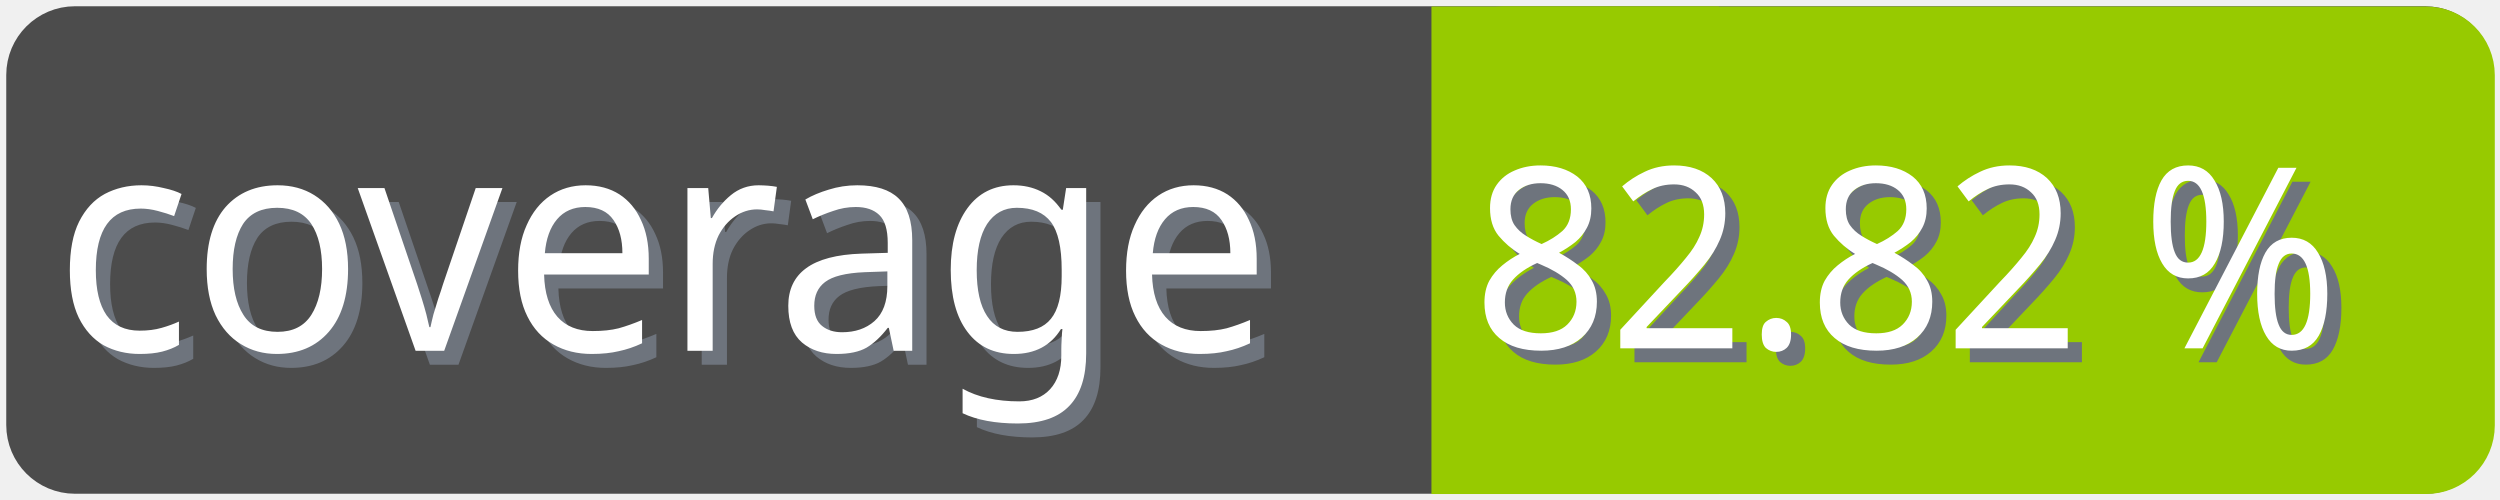
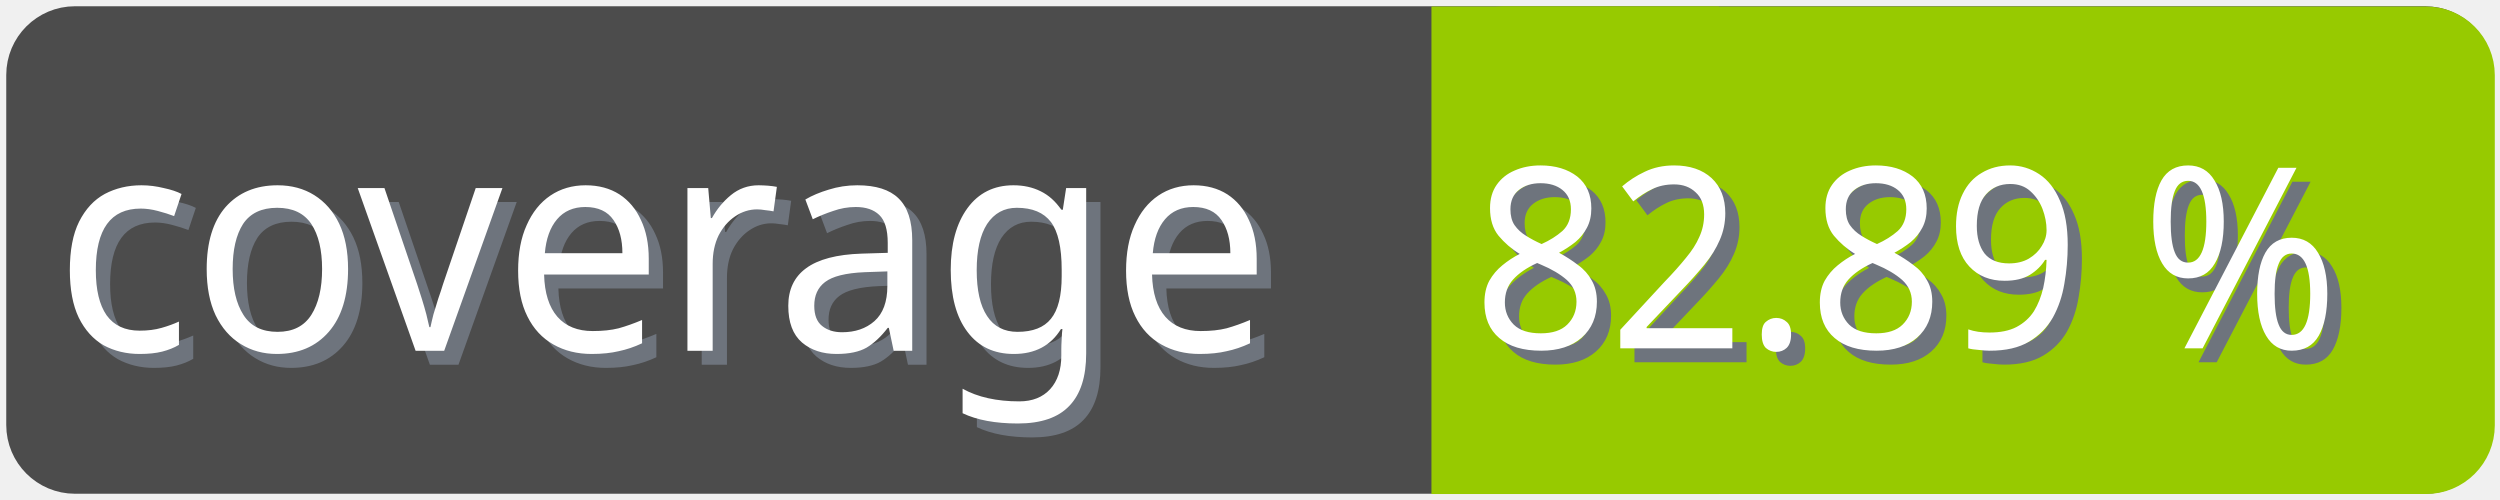
<svg xmlns="http://www.w3.org/2000/svg" width="100" height="20">
  <g>
    <rect fill="none" id="canvas_background" height="22" width="102" y="-1" x="-1" />
  </g>
  <g>
    <rect rx="2" id="svg_1" height="18" width="98" y="1" x="1" stroke-width="1.5" stroke="#4c4c4c" fill="#4c4c4c" />
    <text transform="matrix(0.95, 0, 0, 1.01133, 0.0809801, -0.0237383)" font-weight="normal" xml:space="preserve" text-anchor="start" font-family="'Trebuchet MS', Gadget, sans-serif" font-size="12" id="svg_8" y="14.45" x="2.8" stroke-width="0" stroke="#4c4c4c" fill="#6e747d">coverage</text>
    <text transform="matrix(0.95, 0, 0, 1.01133, 0.0809801, -0.0237383)" font-weight="normal" xml:space="preserve" text-anchor="start" font-family="'Trebuchet MS', Gadget, sans-serif" font-size="12" id="svg_3" y="13.9" x="2.2" stroke-width="0" stroke="#4c4c4c" fill="#ffffff">coverage</text>
    <rect rx="2" id="svg_5" height="18" width="40.905" y="1.011" x="58.137" stroke-width="1.5" stroke="#97ca00" fill="#97ca00" />
    <rect id="svg_7" height="18" width="10" y="1.011" x="58.008" stroke-width="1.5" stroke="#97ca00" fill="#97ca00" />
-     <text transform="matrix(0.95, 0, 0, 1.01133, 0.0809801, -0.0237383)" font-weight="normal" xml:space="preserve" text-anchor="end" font-family="'Trebuchet MS', Gadget, sans-serif" font-size="10" id="svg_10" y="14.35" x="99" stroke-width="0" stroke="#4c4c4c" fill="#6e747d">82.82 %</text>
-     <text transform="matrix(0.95, 0, 0, 1.01133, 0.0809801, -0.0237383)" font-weight="normal" xml:space="preserve" text-anchor="end" font-family="'Trebuchet MS', Gadget, sans-serif" font-size="10" id="svg_9" y="13.8" x="98.4" stroke-width="0" stroke="#4c4c4c" fill="#ffffff">82.82 %</text>
+     <text transform="matrix(0.95, 0, 0, 1.01133, 0.0809801, -0.0237383)" font-weight="normal" xml:space="preserve" text-anchor="end" font-family="'Trebuchet MS', Gadget, sans-serif" font-size="10" id="svg_10" y="14.35" x="99" stroke-width="0" stroke="#4c4c4c" fill="#6e747d">82.89 %</text>
+     <text transform="matrix(0.95, 0, 0, 1.01133, 0.0809801, -0.0237383)" font-weight="normal" xml:space="preserve" text-anchor="end" font-family="'Trebuchet MS', Gadget, sans-serif" font-size="10" id="svg_9" y="13.8" x="98.4" stroke-width="0" stroke="#4c4c4c" fill="#ffffff">82.89 %</text>
  </g>
</svg>
